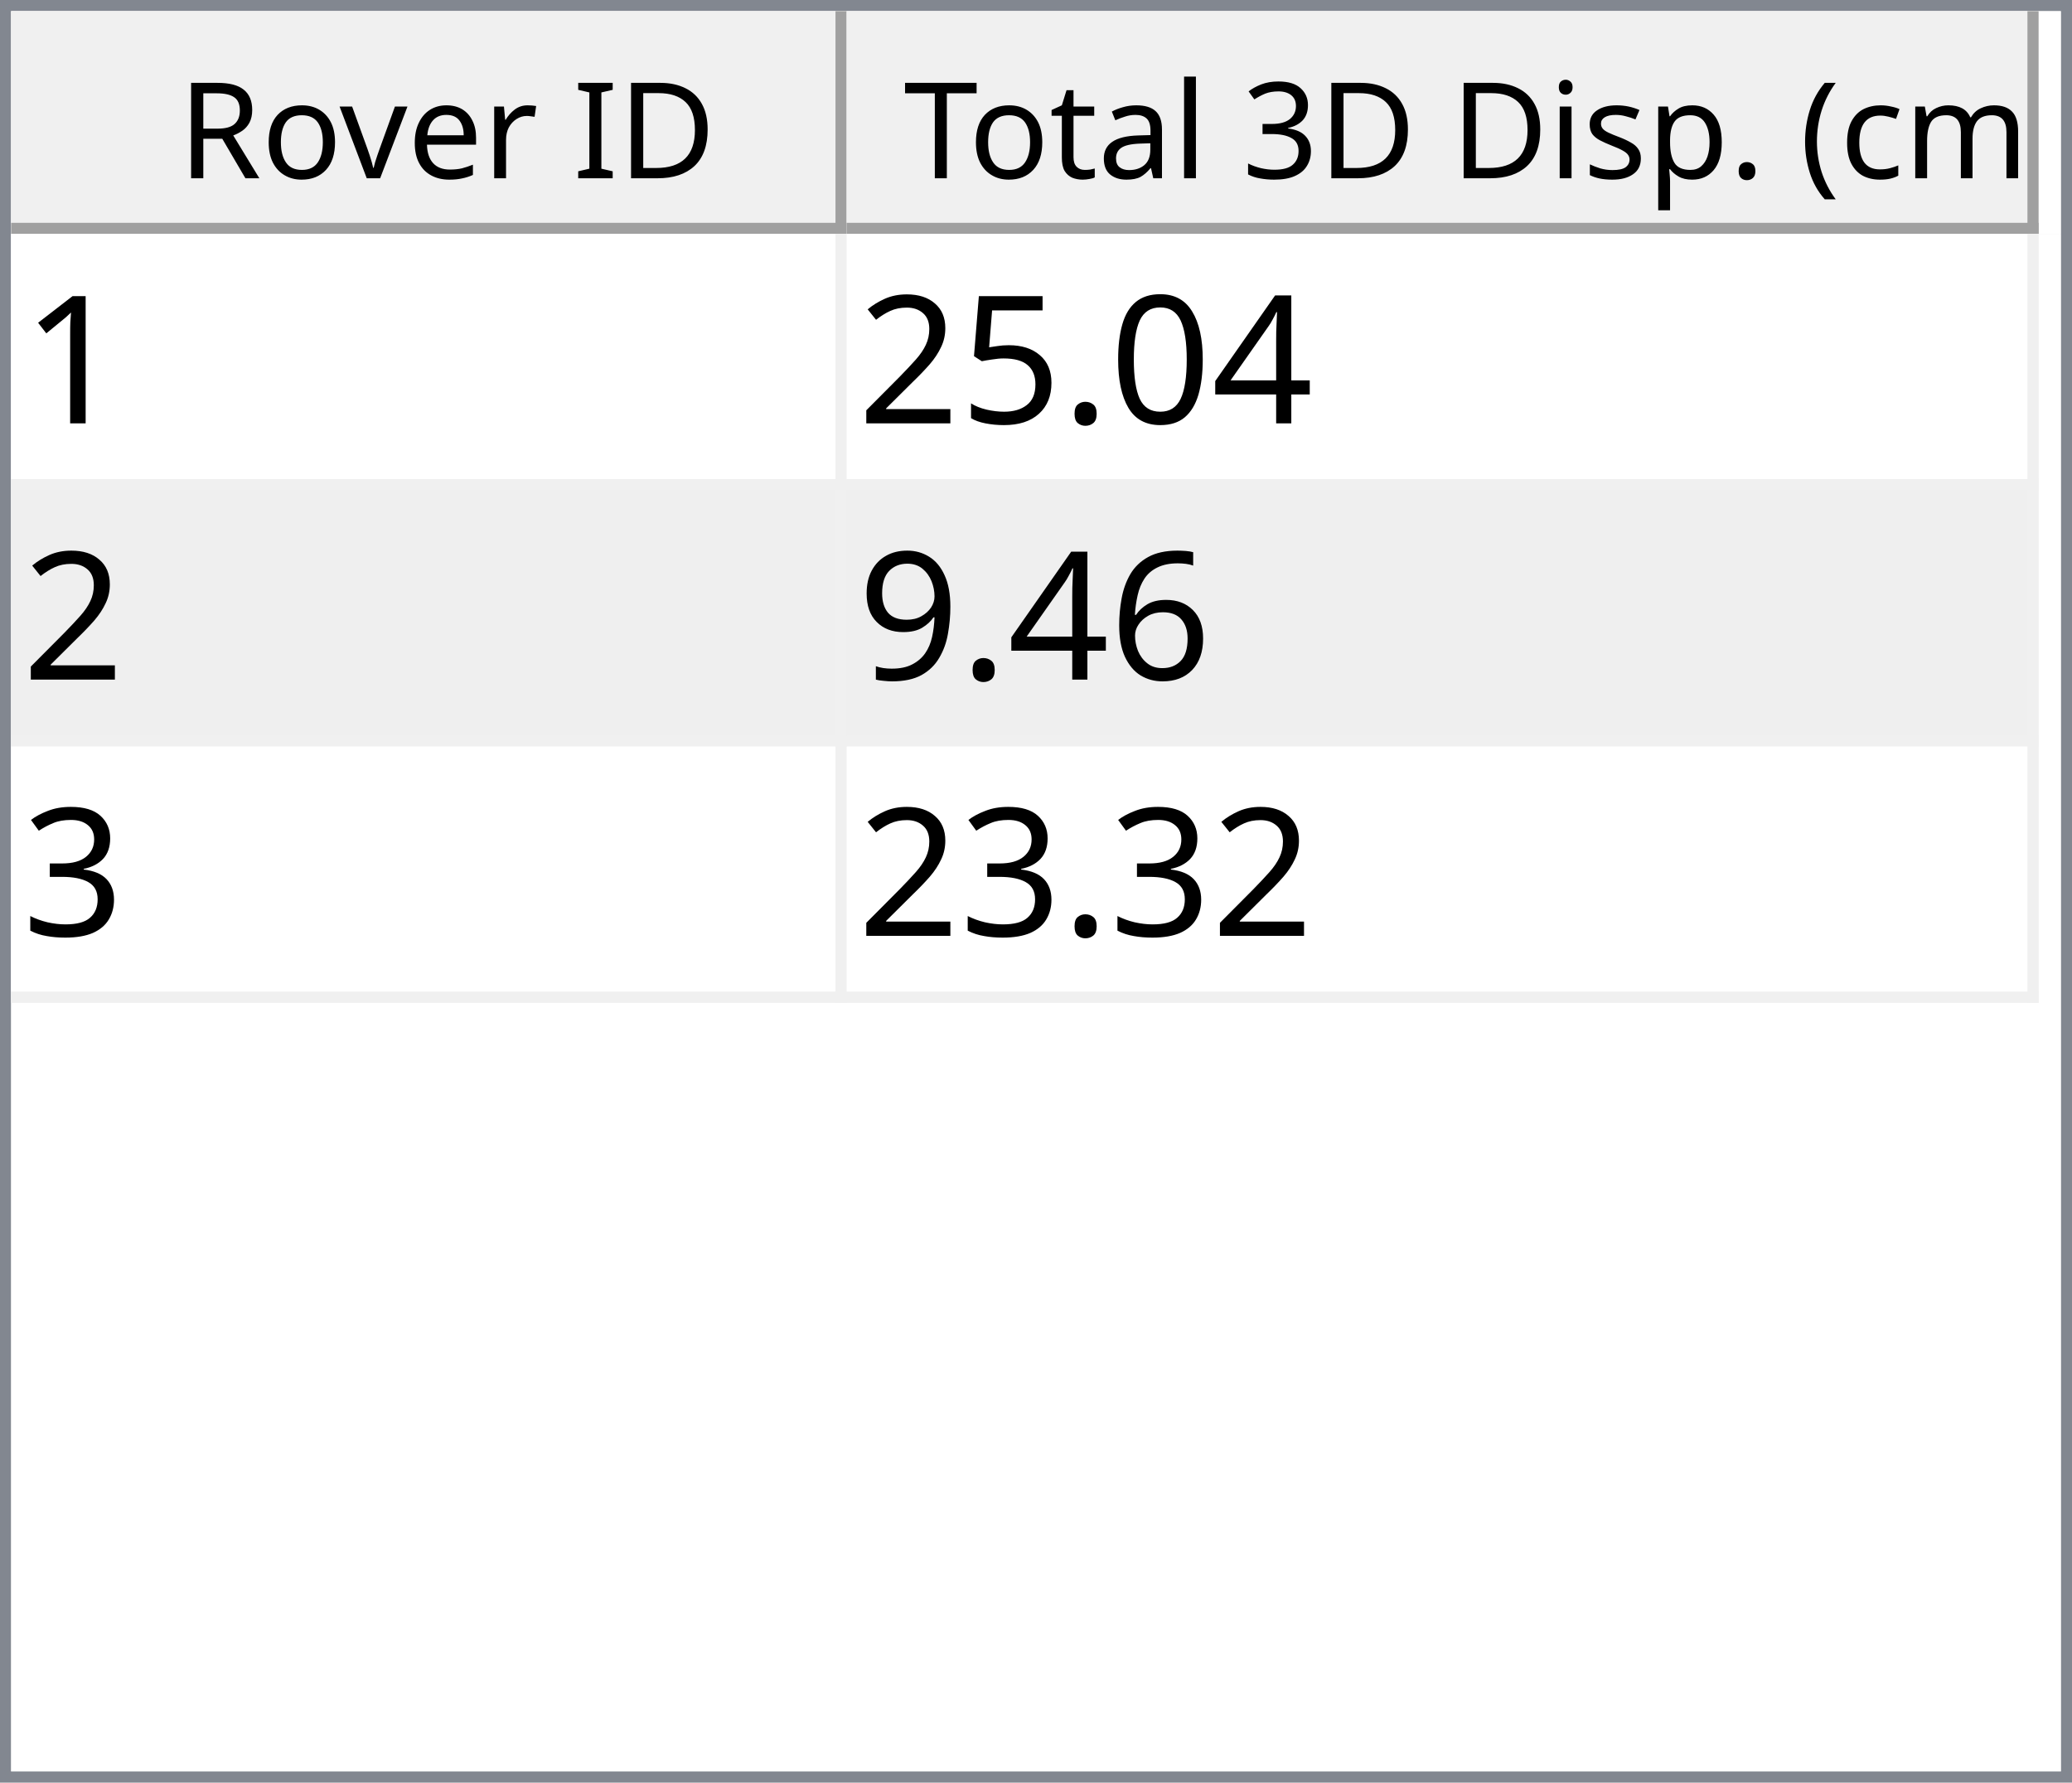
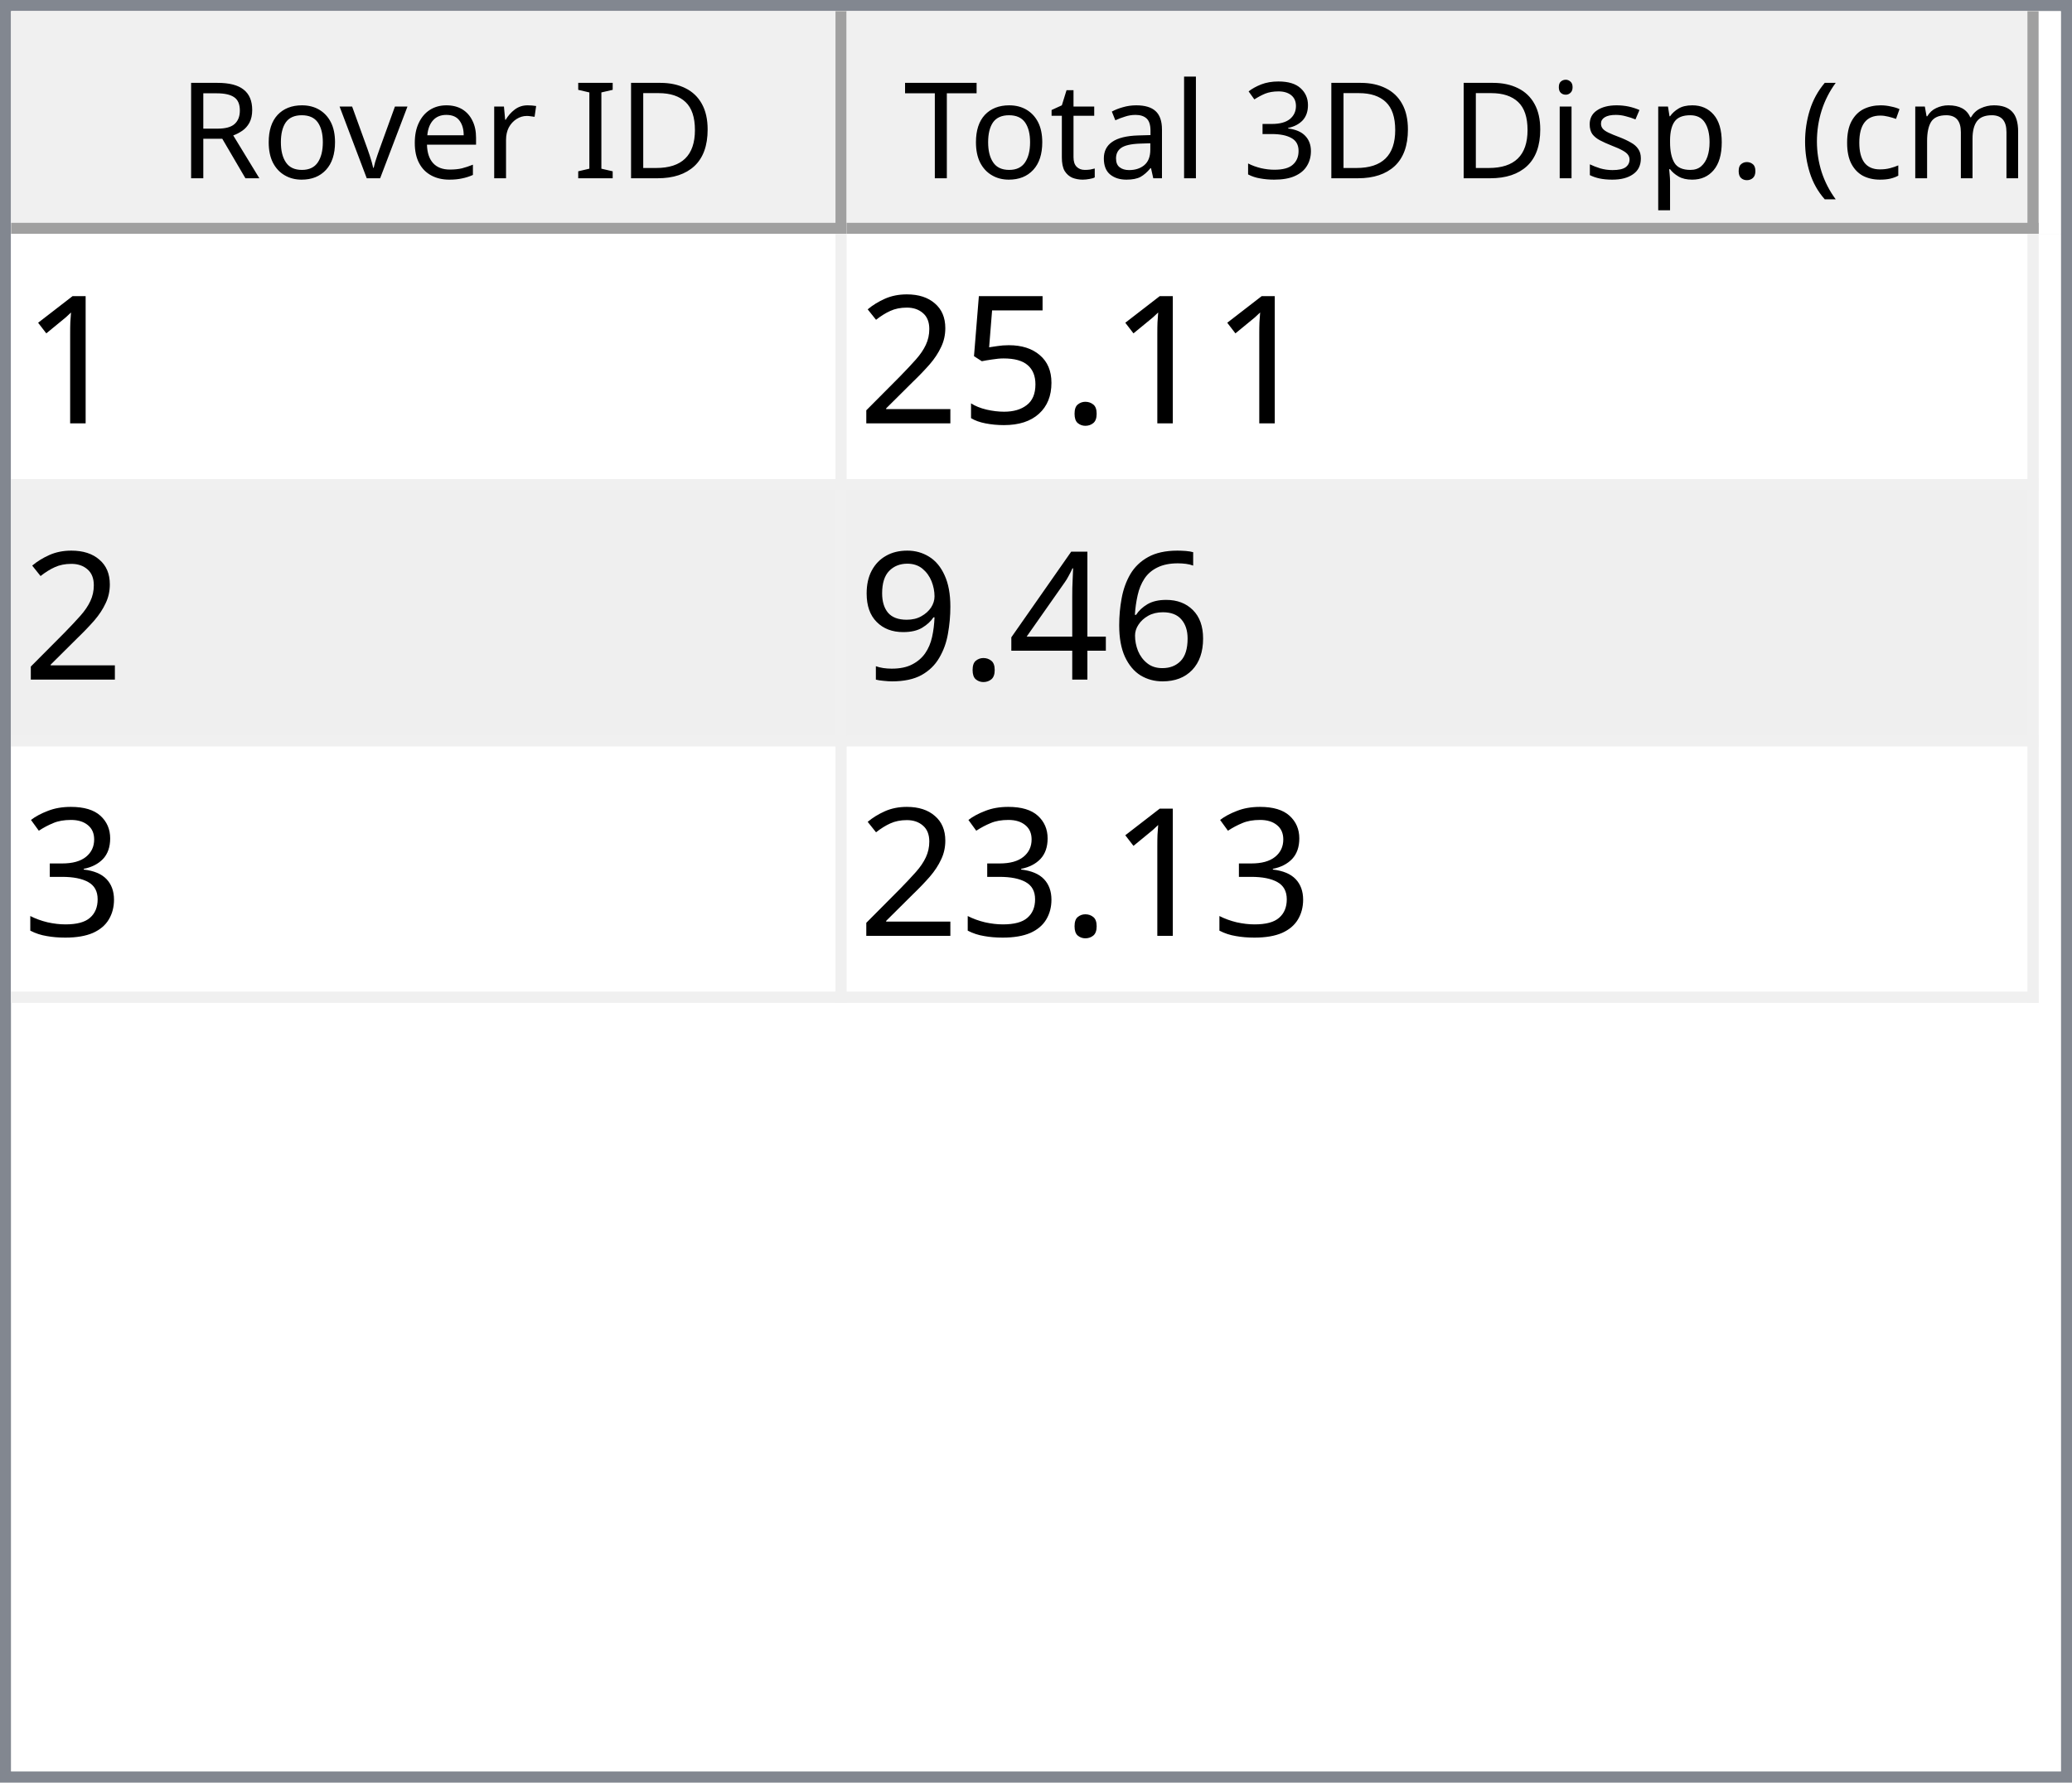
<svg xmlns="http://www.w3.org/2000/svg" style="fill-opacity:1; color-rendering:auto; color-interpolation:auto; text-rendering:auto; stroke:black; stroke-linecap:square; stroke-miterlimit:10; shape-rendering:auto; stroke-opacity:1; fill:black; stroke-dasharray:none; font-weight:normal; stroke-width:1; font-family:'Dialog'; font-style:normal; stroke-linejoin:miter; font-size:12px; stroke-dashoffset:0; image-rendering:auto;" width="186" height="160">
  <defs id="genericDefs" />
  <g>
    <defs id="defs1">
      <clipPath clipPathUnits="userSpaceOnUse" id="clipPath1">
        <path d="M0 0 L186 0 L186 160 L0 160 L0 0 Z" />
      </clipPath>
      <clipPath clipPathUnits="userSpaceOnUse" id="clipPath2">
        <path d="M0 0 L0 160 L186 160 L186 0 Z" />
      </clipPath>
      <clipPath clipPathUnits="userSpaceOnUse" id="clipPath3">
        <path d="M0 0 L0 20 L184 20 L184 0 Z" />
      </clipPath>
      <clipPath clipPathUnits="userSpaceOnUse" id="clipPath4">
        <path d="M0 0 L0 20 L75 20 L75 0 Z" />
      </clipPath>
      <clipPath clipPathUnits="userSpaceOnUse" id="clipPath5">
        <path d="M1 1 L1 19 L74 19 L74 1 Z" />
      </clipPath>
      <clipPath clipPathUnits="userSpaceOnUse" id="clipPath6">
        <path d="M0 0 L0 18 L73 18 L73 0 Z" />
      </clipPath>
      <clipPath clipPathUnits="userSpaceOnUse" id="clipPath7">
        <path d="M-0.5 -0.5 L-0.5 19.5 L74.5 19.5 L74.5 -0.5 Z" />
      </clipPath>
      <clipPath clipPathUnits="userSpaceOnUse" id="clipPath8">
        <path d="M0 0 L0 20 L107 20 L107 0 Z" />
      </clipPath>
      <clipPath clipPathUnits="userSpaceOnUse" id="clipPath9">
        <path d="M1 1 L1 19 L106 19 L106 1 Z" />
      </clipPath>
      <clipPath clipPathUnits="userSpaceOnUse" id="clipPath10">
        <path d="M0 0 L0 18 L105 18 L105 0 Z" />
      </clipPath>
      <clipPath clipPathUnits="userSpaceOnUse" id="clipPath11">
        <path d="M-0.5 -0.5 L-0.5 19.5 L106.5 19.5 L106.5 -0.5 Z" />
      </clipPath>
      <clipPath clipPathUnits="userSpaceOnUse" id="clipPath12">
        <path d="M0 0 L0 138 L184 138 L184 0 Z" />
      </clipPath>
      <clipPath clipPathUnits="userSpaceOnUse" id="clipPath13">
        <path d="M0 0 L0 69 L182 69 L182 0 Z" />
      </clipPath>
      <clipPath clipPathUnits="userSpaceOnUse" id="clipPath14">
        <path d="M-0.5 -0.5 L-0.5 68.5 L181.5 68.5 L181.5 -0.5 Z" />
      </clipPath>
      <clipPath clipPathUnits="userSpaceOnUse" id="clipPath15">
        <path d="M0 0 L0 22 L74 22 L74 0 Z" />
      </clipPath>
      <clipPath clipPathUnits="userSpaceOnUse" id="clipPath16">
        <path d="M0 0 L0 22 L106 22 L106 0 Z" />
      </clipPath>
      <font horiz-adv-x="64.551" id="font1">
        <font-face ascent="107.91" descent="25.098" units-per-em="100" style="font-style:normal; font-family:Segoe UI; font-weight:normal;" />
        <missing-glyph horiz-adv-x="64.551" d="M8.109 0 L8.109 68.266 L56.453 68.266 L56.453 0 L8.109 0 ZM15.328 7.234 L49.219 7.234 L49.219 61.031 L15.328 61.031 L15.328 7.234 Z" />
        <glyph unicode="D" horiz-adv-x="70.117" d="M9.188 0 L9.188 70.016 L28.516 70.016 Q65.531 70.016 65.531 35.891 Q65.531 19.672 55.25 9.836 Q44.969 0 27.734 0 L9.188 0 ZM17.391 62.594 L17.391 7.422 L27.828 7.422 Q41.609 7.422 49.273 14.797 Q56.938 22.172 56.938 35.688 Q56.938 62.594 28.328 62.594 L17.391 62.594 Z" />
        <glyph unicode="I" horiz-adv-x="26.611" d="M17.391 0 L9.188 0 L9.188 70.016 L17.391 70.016 L17.391 0 Z" />
        <glyph unicode=" " horiz-adv-x="27.393" d="" />
        <glyph unicode="r" horiz-adv-x="34.766" d="M34.188 41.891 Q32.078 43.5 28.125 43.5 Q23 43.5 19.555 38.672 Q16.109 33.844 16.109 25.484 L16.109 0 L8.109 0 L8.109 50 L16.109 50 L16.109 39.703 L16.312 39.703 Q18.016 44.969 21.531 47.922 Q25.047 50.875 29.391 50.875 Q32.516 50.875 34.188 50.203 L34.188 41.891 Z" />
        <glyph unicode="e" horiz-adv-x="52.295" d="M48.297 23 L12.984 23 Q13.188 14.656 17.484 10.109 Q21.781 5.562 29.297 5.562 Q37.75 5.562 44.828 11.141 L44.828 3.609 Q38.234 -1.172 27.391 -1.172 Q16.797 -1.172 10.742 5.641 Q4.688 12.453 4.688 24.812 Q4.688 36.469 11.305 43.82 Q17.922 51.172 27.734 51.172 Q37.547 51.172 42.922 44.828 Q48.297 38.484 48.297 27.203 L48.297 23 ZM40.094 29.781 Q40.047 36.719 36.75 40.578 Q33.453 44.438 27.594 44.438 Q21.922 44.438 17.969 40.383 Q14.016 36.328 13.094 29.781 L40.094 29.781 Z" />
        <glyph unicode="v" horiz-adv-x="47.9" d="M47.406 50 L27.484 0 L19.625 0 L0.688 50 L9.469 50 L22.172 13.672 Q23.578 9.672 23.922 6.688 L24.125 6.688 Q24.609 10.453 25.688 13.484 L38.969 50 L47.406 50 Z" />
        <glyph unicode="o" horiz-adv-x="58.594" d="M29 -1.172 Q17.922 -1.172 11.305 5.836 Q4.688 12.844 4.688 24.422 Q4.688 37.016 11.57 44.094 Q18.453 51.172 30.172 51.172 Q41.359 51.172 47.633 44.289 Q53.906 37.406 53.906 25.203 Q53.906 13.234 47.141 6.031 Q40.375 -1.172 29 -1.172 ZM29.594 44.438 Q21.875 44.438 17.383 39.188 Q12.891 33.938 12.891 24.703 Q12.891 15.828 17.43 10.695 Q21.969 5.562 29.594 5.562 Q37.359 5.562 41.531 10.594 Q45.703 15.625 45.703 24.906 Q45.703 34.281 41.531 39.359 Q37.359 44.438 29.594 44.438 Z" />
        <glyph unicode="R" horiz-adv-x="59.814" d="M59.375 0 L49.609 0 L37.891 19.625 Q36.281 22.359 34.766 24.289 Q33.25 26.219 31.664 27.438 Q30.078 28.656 28.25 29.219 Q26.422 29.781 24.125 29.781 L17.391 29.781 L17.391 0 L9.188 0 L9.188 70.016 L30.078 70.016 Q34.672 70.016 38.555 68.867 Q42.438 67.719 45.289 65.375 Q48.141 63.031 49.758 59.547 Q51.375 56.062 51.375 51.375 Q51.375 47.703 50.273 44.656 Q49.172 41.609 47.148 39.211 Q45.125 36.812 42.266 35.133 Q39.406 33.453 35.844 32.516 L35.844 32.328 Q37.594 31.547 38.891 30.547 Q40.188 29.547 41.359 28.18 Q42.531 26.812 43.68 25.078 Q44.828 23.344 46.234 21.047 L59.375 0 ZM17.391 62.594 L17.391 37.203 L28.516 37.203 Q31.594 37.203 34.203 38.133 Q36.812 39.062 38.719 40.797 Q40.625 42.531 41.703 45.047 Q42.781 47.562 42.781 50.688 Q42.781 56.297 39.141 59.445 Q35.5 62.594 28.609 62.594 L17.391 62.594 Z" />
        <glyph unicode=")" horiz-adv-x="30.176" d="M8.297 -15.922 L1.172 -15.922 Q16.406 2.344 16.406 26.812 Q16.406 51.469 1.078 70.016 L8.297 70.016 Q23.531 52.156 23.531 26.703 Q23.531 1.375 8.297 -15.922 Z" />
        <glyph unicode="m" horiz-adv-x="86.133" d="M79.109 0 L71.094 0 L71.094 28.719 Q71.094 37.016 68.531 40.727 Q65.969 44.438 59.906 44.438 Q54.781 44.438 51.195 39.75 Q47.609 35.062 47.609 28.516 L47.609 0 L39.594 0 L39.594 29.688 Q39.594 44.438 28.219 44.438 Q22.953 44.438 19.531 40.016 Q16.109 35.594 16.109 28.516 L16.109 0 L8.109 0 L8.109 50 L16.109 50 L16.109 42.094 L16.312 42.094 Q21.625 51.172 31.844 51.172 Q36.969 51.172 40.773 48.312 Q44.578 45.453 46 40.828 Q51.562 51.172 62.594 51.172 Q79.109 51.172 79.109 30.812 L79.109 0 Z" />
        <glyph unicode="c" horiz-adv-x="46.191" d="M42.188 2.297 Q36.422 -1.172 28.516 -1.172 Q17.828 -1.172 11.258 5.789 Q4.688 12.75 4.688 23.828 Q4.688 36.188 11.766 43.68 Q18.844 51.172 30.672 51.172 Q37.25 51.172 42.281 48.734 L42.281 40.531 Q36.719 44.438 30.375 44.438 Q22.703 44.438 17.797 38.945 Q12.891 33.453 12.891 24.516 Q12.891 15.719 17.508 10.641 Q22.125 5.562 29.891 5.562 Q36.422 5.562 42.188 9.906 L42.188 2.297 Z" />
        <glyph unicode="(" horiz-adv-x="30.176" d="M29.109 -15.922 L21.969 -15.922 Q6.844 1.375 6.844 26.703 Q6.844 52.156 21.969 70.016 L29.203 70.016 Q13.875 51.469 13.875 26.812 Q13.875 2.344 29.109 -15.922 Z" />
        <glyph unicode="." horiz-adv-x="21.68" d="M10.891 -1.078 Q8.641 -1.078 7.055 0.539 Q5.469 2.156 5.469 4.391 Q5.469 6.641 7.055 8.273 Q8.641 9.906 10.891 9.906 Q13.188 9.906 14.797 8.273 Q16.406 6.641 16.406 4.391 Q16.406 2.156 14.797 0.539 Q13.188 -1.078 10.891 -1.078 Z" />
        <glyph unicode="p" horiz-adv-x="58.789" d="M16.312 7.234 L16.109 7.234 L16.109 -23 L8.109 -23 L8.109 50 L16.109 50 L16.109 41.219 L16.312 41.219 Q22.219 51.172 33.594 51.172 Q43.266 51.172 48.688 44.461 Q54.109 37.75 54.109 26.469 Q54.109 13.922 48 6.375 Q41.891 -1.172 31.297 -1.172 Q21.578 -1.172 16.312 7.234 ZM16.109 27.391 L16.109 20.406 Q16.109 14.203 20.141 9.883 Q24.172 5.562 30.375 5.562 Q37.641 5.562 41.773 11.133 Q45.906 16.703 45.906 26.609 Q45.906 34.969 42.047 39.703 Q38.188 44.438 31.594 44.438 Q24.609 44.438 20.359 39.578 Q16.109 34.719 16.109 27.391 Z" />
        <glyph unicode="s" horiz-adv-x="42.432" d="M5.078 1.812 L5.078 10.406 Q11.625 5.562 19.484 5.562 Q30.031 5.562 30.031 12.594 Q30.031 14.594 29.125 15.992 Q28.219 17.391 26.68 18.461 Q25.141 19.531 23.07 20.383 Q21 21.234 18.609 22.172 Q15.281 23.484 12.766 24.828 Q10.25 26.172 8.57 27.859 Q6.891 29.547 6.031 31.695 Q5.172 33.844 5.172 36.719 Q5.172 40.234 6.789 42.945 Q8.406 45.656 11.086 47.484 Q13.766 49.312 17.211 50.242 Q20.656 51.172 24.312 51.172 Q30.812 51.172 35.938 48.922 L35.938 40.828 Q30.422 44.438 23.25 44.438 Q21 44.438 19.195 43.922 Q17.391 43.406 16.094 42.477 Q14.797 41.547 14.086 40.258 Q13.375 38.969 13.375 37.406 Q13.375 35.453 14.086 34.133 Q14.797 32.812 16.164 31.789 Q17.531 30.766 19.484 29.938 Q21.438 29.109 23.922 28.125 Q27.25 26.859 29.883 25.516 Q32.516 24.172 34.375 22.484 Q36.234 20.797 37.234 18.602 Q38.234 16.406 38.234 13.375 Q38.234 9.672 36.602 6.938 Q34.969 4.203 32.234 2.398 Q29.5 0.594 25.93 -0.289 Q22.359 -1.172 18.453 -1.172 Q10.75 -1.172 5.078 1.812 Z" />
        <glyph unicode="i" horiz-adv-x="24.219" d="M12.203 62.703 Q10.062 62.703 8.547 64.164 Q7.031 65.625 7.031 67.875 Q7.031 70.125 8.547 71.609 Q10.062 73.094 12.203 73.094 Q14.406 73.094 15.945 71.609 Q17.484 70.125 17.484 67.875 Q17.484 65.719 15.945 64.211 Q14.406 62.703 12.203 62.703 ZM16.109 0 L8.109 0 L8.109 50 L16.109 50 L16.109 0 Z" />
        <glyph unicode="3" horiz-adv-x="53.906" d="M46.531 19.828 Q46.531 15.094 44.75 11.211 Q42.969 7.328 39.719 4.57 Q36.469 1.812 31.93 0.297 Q27.391 -1.219 21.922 -1.219 Q11.922 -1.219 6 2.594 L6 11.188 Q13.094 5.609 22.219 5.609 Q25.875 5.609 28.828 6.539 Q31.781 7.469 33.906 9.227 Q36.031 10.984 37.18 13.477 Q38.328 15.969 38.328 19.094 Q38.328 32.812 18.797 32.812 L12.984 32.812 L12.984 39.594 L18.5 39.594 Q35.797 39.594 35.797 52.484 Q35.797 64.406 22.609 64.406 Q15.188 64.406 8.688 59.422 L8.688 67.188 Q15.375 71.188 24.609 71.188 Q29 71.188 32.57 69.969 Q36.141 68.75 38.68 66.555 Q41.219 64.359 42.609 61.281 Q44 58.203 44 54.5 Q44 40.672 30.031 36.719 L30.031 36.531 Q33.594 36.141 36.625 34.797 Q39.656 33.453 41.852 31.305 Q44.047 29.156 45.289 26.25 Q46.531 23.344 46.531 19.828 Z" />
        <glyph unicode="l" horiz-adv-x="24.219" d="M16.109 0 L8.109 0 L8.109 74.031 L16.109 74.031 L16.109 0 Z" />
        <glyph unicode="a" horiz-adv-x="50.879" d="M43.891 0 L35.891 0 L35.891 7.812 L35.688 7.812 Q30.469 -1.172 20.312 -1.172 Q12.844 -1.172 8.617 2.781 Q4.391 6.734 4.391 13.281 Q4.391 27.297 20.906 29.594 L35.891 31.688 Q35.891 44.438 25.594 44.438 Q16.547 44.438 9.281 38.281 L9.281 46.484 Q16.656 51.172 26.266 51.172 Q43.891 51.172 43.891 32.516 L43.891 0 ZM35.891 25.297 L23.828 23.641 Q18.266 22.859 15.43 20.875 Q12.594 18.891 12.594 13.875 Q12.594 10.203 15.211 7.883 Q17.828 5.562 22.172 5.562 Q28.125 5.562 32.008 9.742 Q35.891 13.922 35.891 20.312 L35.891 25.297 Z" />
        <glyph unicode="t" horiz-adv-x="33.887" d="M31.297 0.484 Q28.469 -1.078 23.828 -1.078 Q10.688 -1.078 10.688 13.578 L10.688 43.172 L2.094 43.172 L2.094 50 L10.688 50 L10.688 62.203 L18.703 64.797 L18.703 50 L31.297 50 L31.297 43.172 L18.703 43.172 L18.703 14.984 Q18.703 9.969 20.414 7.82 Q22.125 5.672 26.078 5.672 Q29.109 5.672 31.297 7.328 L31.297 0.484 Z" />
        <glyph unicode="T" horiz-adv-x="52.393" d="M50.594 62.594 L30.375 62.594 L30.375 0 L22.172 0 L22.172 62.594 L2 62.594 L2 70.016 L50.594 70.016 L50.594 62.594 Z" />
      </font>
      <font horiz-adv-x="75.0" id="font2">
        <font-face ascent="100.537" descent="21.973" units-per-em="100" style="font-style:normal; font-family:sans-serif; font-weight:normal;" />
        <missing-glyph horiz-adv-x="75.0" d="M12.5 0 L12.5 62.5 L62.5 62.5 L62.5 0 L12.5 0 ZM14.062 1.562 L60.938 1.562 L60.938 60.938 L14.062 60.938 L14.062 1.562 Z" />
        <glyph unicode="1" horiz-adv-x="55.615" d="M37.25 0 L28.469 0 L28.469 56 Q25.297 52.984 20.141 49.953 Q14.984 46.922 10.891 45.406 L10.891 53.906 Q18.266 57.375 23.781 62.305 Q29.297 67.234 31.594 71.875 L37.25 71.875 L37.25 0 Z" />
-         <glyph unicode="4" horiz-adv-x="55.615" d="M32.328 0 L32.328 17.141 L1.266 17.141 L1.266 25.203 L33.938 71.578 L41.109 71.578 L41.109 25.203 L50.781 25.203 L50.781 17.141 L41.109 17.141 L41.109 0 L32.328 0 ZM32.328 25.203 L32.328 57.469 L9.906 25.203 L32.328 25.203 Z" />
-         <glyph unicode="0" horiz-adv-x="55.615" d="M4.156 35.297 Q4.156 48 6.766 55.742 Q9.375 63.484 14.523 67.68 Q19.672 71.875 27.484 71.875 Q33.25 71.875 37.594 69.555 Q41.938 67.234 44.773 62.867 Q47.609 58.5 49.219 52.227 Q50.828 45.953 50.828 35.297 Q50.828 22.703 48.242 14.969 Q45.656 7.234 40.508 3.008 Q35.359 -1.219 27.484 -1.219 Q17.141 -1.219 11.234 6.203 Q4.156 15.141 4.156 35.297 ZM13.188 35.297 Q13.188 17.672 17.312 11.836 Q21.438 6 27.484 6 Q33.547 6 37.672 11.859 Q41.797 17.719 41.797 35.297 Q41.797 52.984 37.672 58.789 Q33.547 64.594 27.391 64.594 Q21.344 64.594 17.719 59.469 Q13.188 52.938 13.188 35.297 Z" />
        <glyph unicode="." horiz-adv-x="27.783" d="M9.078 0 L9.078 10.016 L19.094 10.016 L19.094 0 L9.078 0 Z" />
        <glyph unicode="5" horiz-adv-x="55.615" d="M4.156 18.75 L13.375 19.531 Q14.406 12.797 18.141 9.398 Q21.875 6 27.156 6 Q33.5 6 37.891 10.789 Q42.281 15.578 42.281 23.484 Q42.281 31 38.062 35.352 Q33.844 39.703 27 39.703 Q22.75 39.703 19.336 37.773 Q15.922 35.844 13.969 32.766 L5.719 33.844 L12.641 70.609 L48.25 70.609 L48.25 62.203 L19.672 62.203 L15.828 42.969 Q22.266 47.469 29.344 47.469 Q38.719 47.469 45.164 40.969 Q51.609 34.469 51.609 24.266 Q51.609 14.547 45.953 7.469 Q39.062 -1.219 27.156 -1.219 Q17.391 -1.219 11.211 4.25 Q5.031 9.719 4.156 18.75 Z" />
        <glyph unicode="2" horiz-adv-x="55.615" d="M50.344 8.453 L50.344 0 L3.031 0 Q2.938 3.172 4.047 6.109 Q5.859 10.938 9.836 15.625 Q13.812 20.312 21.344 26.469 Q33.016 36.031 37.117 41.625 Q41.219 47.219 41.219 52.203 Q41.219 57.422 37.477 61.008 Q33.734 64.594 27.734 64.594 Q21.391 64.594 17.578 60.789 Q13.766 56.984 13.719 50.25 L4.688 51.172 Q5.609 61.281 11.664 66.578 Q17.719 71.875 27.938 71.875 Q38.234 71.875 44.242 66.164 Q50.25 60.453 50.25 52 Q50.25 47.703 48.492 43.555 Q46.734 39.406 42.656 34.812 Q38.578 30.219 29.109 22.219 Q21.188 15.578 18.945 13.211 Q16.703 10.844 15.234 8.453 L50.344 8.453 Z" />
        <glyph unicode="6" horiz-adv-x="55.615" d="M49.75 54.047 L41.016 53.375 Q39.844 58.547 37.703 60.891 Q34.125 64.656 28.906 64.656 Q24.703 64.656 21.531 62.312 Q17.391 59.281 14.992 53.469 Q12.594 47.656 12.5 36.922 Q15.672 41.75 20.266 44.094 Q24.859 46.438 29.891 46.438 Q38.672 46.438 44.852 39.969 Q51.031 33.5 51.031 23.25 Q51.031 16.5 48.125 10.719 Q45.219 4.938 40.141 1.859 Q35.062 -1.219 28.609 -1.219 Q17.625 -1.219 10.695 6.859 Q3.766 14.938 3.766 33.5 Q3.766 54.25 11.422 63.672 Q18.109 71.875 29.438 71.875 Q37.891 71.875 43.289 67.141 Q48.688 62.406 49.75 54.047 ZM13.875 23.188 Q13.875 18.656 15.797 14.508 Q17.719 10.359 21.188 8.18 Q24.656 6 28.469 6 Q34.031 6 38.039 10.492 Q42.047 14.984 42.047 22.703 Q42.047 30.125 38.086 34.398 Q34.125 38.672 28.125 38.672 Q22.172 38.672 18.023 34.398 Q13.875 30.125 13.875 23.188 Z" />
+         <glyph unicode="4" horiz-adv-x="55.615" d="M32.328 0 L32.328 17.141 L1.266 17.141 L1.266 25.203 L33.938 71.578 L41.109 71.578 L41.109 25.203 L50.781 25.203 L50.781 17.141 L41.109 17.141 L41.109 0 L32.328 0 ZM32.328 25.203 L32.328 57.469 L9.906 25.203 L32.328 25.203 Z" />
        <glyph unicode="9" horiz-adv-x="55.615" d="M5.469 16.547 L13.922 17.328 Q14.984 11.375 18.016 8.688 Q21.047 6 25.781 6 Q29.828 6 32.883 7.859 Q35.938 9.719 37.891 12.82 Q39.844 15.922 41.164 21.195 Q42.484 26.469 42.484 31.938 Q42.484 32.516 42.438 33.688 Q39.797 29.5 35.234 26.883 Q30.672 24.266 25.344 24.266 Q16.453 24.266 10.305 30.711 Q4.156 37.156 4.156 47.703 Q4.156 58.594 10.578 65.234 Q17 71.875 26.656 71.875 Q33.641 71.875 39.43 68.117 Q45.219 64.359 48.219 57.398 Q51.219 50.438 51.219 37.25 Q51.219 23.531 48.242 15.406 Q45.266 7.281 39.383 3.031 Q33.5 -1.219 25.594 -1.219 Q17.188 -1.219 11.867 3.445 Q6.547 8.109 5.469 16.547 ZM41.453 48.141 Q41.453 55.719 37.43 60.156 Q33.406 64.594 27.734 64.594 Q21.875 64.594 17.531 59.812 Q13.188 55.031 13.188 47.406 Q13.188 40.578 17.312 36.305 Q21.438 32.031 27.484 32.031 Q33.594 32.031 37.523 36.305 Q41.453 40.578 41.453 48.141 Z" />
        <glyph unicode="3" horiz-adv-x="55.615" d="M4.203 18.891 L12.984 20.062 Q14.5 12.594 18.141 9.297 Q21.781 6 27 6 Q33.203 6 37.477 10.297 Q41.75 14.594 41.75 20.953 Q41.75 27 37.797 30.93 Q33.844 34.859 27.734 34.859 Q25.25 34.859 21.531 33.891 L22.516 41.609 Q23.391 41.5 23.922 41.5 Q29.547 41.5 34.039 44.43 Q38.531 47.359 38.531 53.469 Q38.531 58.297 35.258 61.477 Q31.984 64.656 26.812 64.656 Q21.688 64.656 18.266 61.43 Q14.844 58.203 13.875 51.766 L5.078 53.328 Q6.688 62.156 12.398 67.016 Q18.109 71.875 26.609 71.875 Q32.469 71.875 37.398 69.359 Q42.328 66.844 44.945 62.5 Q47.562 58.156 47.562 53.266 Q47.562 48.641 45.07 44.828 Q42.578 41.016 37.703 38.766 Q44.047 37.312 47.562 32.695 Q51.078 28.078 51.078 21.141 Q51.078 11.766 44.242 5.25 Q37.406 -1.266 26.953 -1.266 Q17.531 -1.266 11.305 4.352 Q5.078 9.969 4.203 18.891 Z" />
      </font>
    </defs>
    <g style="fill:white; stroke:white;">
      <rect x="0" y="0" width="186" style="clip-path:url(#clipPath1); stroke:none;" height="160" />
    </g>
    <g style="fill:white; text-rendering:optimizeSpeed; color-rendering:optimizeSpeed; image-rendering:optimizeSpeed; shape-rendering:crispEdges; stroke:white; color-interpolation:sRGB;">
      <rect x="0" width="186" height="160" y="0" style="stroke:none;" />
      <path style="stroke:none;" d="M0 160 L186 160 L186 0 L0 0 Z" />
    </g>
    <g style="fill:rgb(240,240,240); font-family:'Segoe UI'; stroke:rgb(240,240,240);">
      <rect x="0" y="0" width="186" style="clip-path:url(#clipPath2); stroke:none;" height="160" />
    </g>
    <g style="fill:rgb(130,135,144); font-family:'Segoe UI'; stroke:rgb(130,135,144);">
      <path d="M0 0 L186 0 L186 160 L0 160 L0 0 ZM1 1 L185 1 L185 159 L1 159 L1 1 Z" style="fill-rule:evenodd; clip-path:url(#clipPath2); stroke:none;" />
    </g>
    <g style="fill:white; font-family:'Segoe UI'; stroke:white;" transform="translate(1,1)">
      <rect x="0" y="0" width="184" style="clip-path:url(#clipPath3); stroke:none;" height="20" />
    </g>
    <g style="fill:rgb(240,240,240); font-family:'Segoe UI'; stroke:rgb(240,240,240);" transform="translate(1,1)">
      <rect x="0" y="0" width="75" style="clip-path:url(#clipPath4); stroke:none;" height="20" />
    </g>
    <g style="font-family:'Segoe UI';" transform="translate(2,2)">
      <text x="14" xml:space="preserve" y="14" style="clip-path:url(#clipPath6); stroke:none;">Rover ID</text>
    </g>
    <g style="fill:rgb(160,160,160); font-family:'Segoe UI'; stroke:rgb(160,160,160); stroke-linejoin:bevel;" transform="translate(1.5,1.5)">
      <line x1="74" x2="74" y1="0" style="fill:none; clip-path:url(#clipPath7);" y2="19" />
    </g>
    <g style="fill:rgb(160,160,160); font-family:'Segoe UI'; stroke:rgb(160,160,160); stroke-linejoin:bevel;" transform="matrix(1,0,0,1,1,1) translate(0.5,0.5)">
      <line x1="0" x2="74" y1="19" style="fill:none; clip-path:url(#clipPath7);" y2="19" />
    </g>
    <g style="fill:rgb(240,240,240); font-family:'Segoe UI'; stroke:rgb(240,240,240);" transform="translate(76,1)">
      <rect x="0" y="0" width="107" style="clip-path:url(#clipPath8); stroke:none;" height="20" />
    </g>
    <g style="font-family:'Segoe UI';" transform="translate(77,2)">
      <text x="1" xml:space="preserve" y="14" style="clip-path:url(#clipPath10); stroke:none;"> Total 3D Disp. (cm)</text>
    </g>
    <g style="fill:rgb(160,160,160); font-family:'Segoe UI'; stroke:rgb(160,160,160); stroke-linejoin:bevel;" transform="translate(76.5,1.5)">
      <line x1="106" x2="106" y1="0" style="fill:none; clip-path:url(#clipPath11);" y2="19" />
    </g>
    <g style="fill:rgb(160,160,160); font-family:'Segoe UI'; stroke:rgb(160,160,160); stroke-linejoin:bevel;" transform="matrix(1,0,0,1,76,1) translate(0.5,0.5)">
      <line x1="0" x2="106" y1="19" style="fill:none; clip-path:url(#clipPath11);" y2="19" />
    </g>
    <g style="fill:white; font-family:'Segoe UI'; stroke:white;" transform="translate(1,21)">
      <rect x="0" y="0" width="184" style="clip-path:url(#clipPath12); stroke:none;" height="138" />
    </g>
    <g style="fill:rgb(240,240,240); font-size:16px; font-family:sans-serif; stroke:rgb(240,240,240);" transform="translate(1,21)">
      <rect x="0" y="0" width="182" style="clip-path:url(#clipPath13); stroke:none;" height="69" />
      <line transform="translate(0.5,0.5)" x1="0" x2="181" y1="22" style="clip-path:url(#clipPath14); fill:none; stroke-linejoin:bevel;" y2="22" />
    </g>
    <g transform="matrix(1,0,0,1,1,21) translate(0.5,0.5)" style="fill:rgb(240,240,240); font-size:16px; font-family:sans-serif; stroke:rgb(240,240,240); stroke-linejoin:bevel;">
      <line x1="0" x2="181" y1="45" style="fill:none; clip-path:url(#clipPath14);" y2="45" />
    </g>
    <g transform="matrix(1,0,0,1,1,21) translate(0.5,0.5)" style="fill:rgb(240,240,240); font-size:16px; font-family:sans-serif; stroke:rgb(240,240,240); stroke-linejoin:bevel;">
      <line x1="0" x2="181" y1="68" style="fill:none; clip-path:url(#clipPath14);" y2="68" />
    </g>
    <g transform="matrix(1,0,0,1,1,21) translate(0.5,0.5)" style="fill:rgb(240,240,240); font-size:16px; font-family:sans-serif; stroke:rgb(240,240,240); stroke-linejoin:bevel;">
      <line x1="74" x2="74" y1="0" style="fill:none; clip-path:url(#clipPath14);" y2="68" />
    </g>
    <g transform="matrix(1,0,0,1,1,21) translate(0.5,0.5)" style="fill:rgb(240,240,240); font-size:16px; font-family:sans-serif; stroke:rgb(240,240,240); stroke-linejoin:bevel;">
      <line x1="181" x2="181" y1="0" style="fill:none; clip-path:url(#clipPath14);" y2="68" />
    </g>
    <g style="fill:white; font-size:16px; font-family:sans-serif; stroke:white;" transform="matrix(1,0,0,1,1,21)">
      <rect x="0" y="0" width="74" style="clip-path:url(#clipPath15); stroke:none;" height="22" />
      <text x="1" y="17" style="fill:black; clip-path:url(#clipPath15); stroke:none;" xml:space="preserve">1</text>
    </g>
    <g style="fill:white; font-size:16px; font-family:sans-serif; stroke:white;" transform="matrix(1,0,0,1,1,21) translate(75,0)">
      <rect x="0" y="0" width="106" style="clip-path:url(#clipPath16); stroke:none;" height="22" />
-       <text x="1" y="17" style="fill:black; clip-path:url(#clipPath16); stroke:none;" xml:space="preserve">25.04</text>
+       <text x="1" y="17" style="fill:black; clip-path:url(#clipPath16); stroke:none;" xml:space="preserve">25.11</text>
    </g>
    <g style="fill:rgb(239,239,239); font-size:16px; font-family:sans-serif; stroke:rgb(239,239,239);" transform="matrix(1,0,0,1,1,21) translate(0,23)">
      <rect x="0" y="0" width="74" style="clip-path:url(#clipPath15); stroke:none;" height="22" />
      <text x="1" y="17" style="fill:black; clip-path:url(#clipPath15); stroke:none;" xml:space="preserve">2</text>
    </g>
    <g style="fill:rgb(239,239,239); font-size:16px; font-family:sans-serif; stroke:rgb(239,239,239);" transform="matrix(1,0,0,1,1,21) translate(75,23)">
      <rect x="0" y="0" width="106" style="clip-path:url(#clipPath16); stroke:none;" height="22" />
      <text x="1" y="17" style="fill:black; clip-path:url(#clipPath16); stroke:none;" xml:space="preserve">9.46</text>
    </g>
    <g style="fill:white; font-size:16px; font-family:sans-serif; stroke:white;" transform="matrix(1,0,0,1,1,21) translate(0,46)">
      <rect x="0" y="0" width="74" style="clip-path:url(#clipPath15); stroke:none;" height="22" />
      <text x="1" y="17" style="fill:black; clip-path:url(#clipPath15); stroke:none;" xml:space="preserve">3</text>
    </g>
    <g style="fill:white; font-size:16px; font-family:sans-serif; stroke:white;" transform="matrix(1,0,0,1,1,21) translate(75,46)">
      <rect x="0" y="0" width="106" style="clip-path:url(#clipPath16); stroke:none;" height="22" />
-       <text x="1" y="17" style="fill:black; clip-path:url(#clipPath16); stroke:none;" xml:space="preserve">23.32</text>
+       <text x="1" y="17" style="fill:black; clip-path:url(#clipPath16); stroke:none;" xml:space="preserve">23.13</text>
    </g>
  </g>
</svg>
